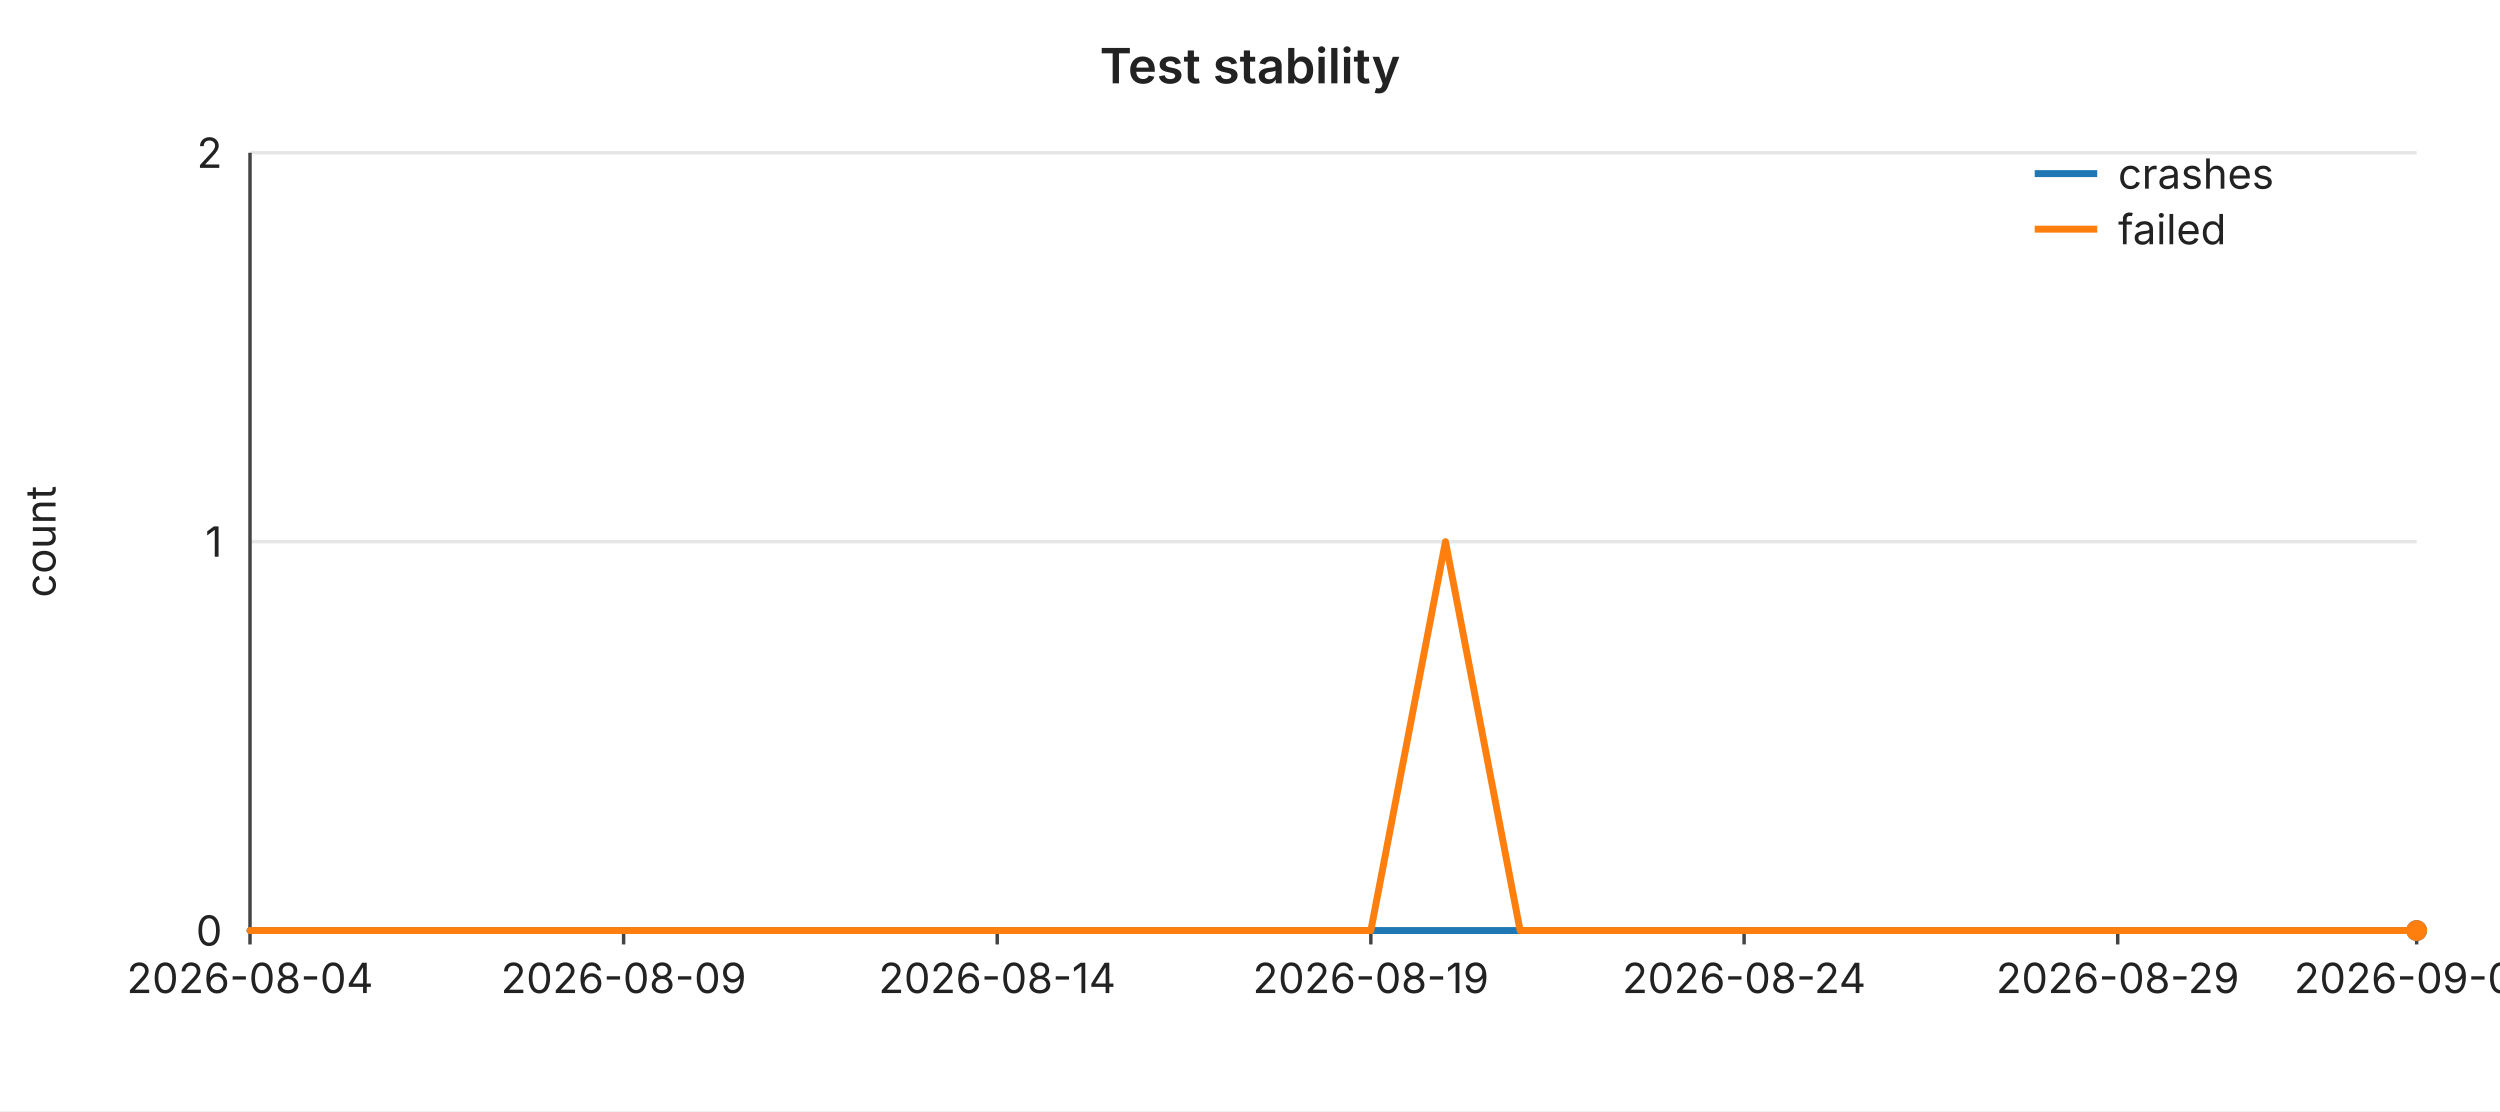
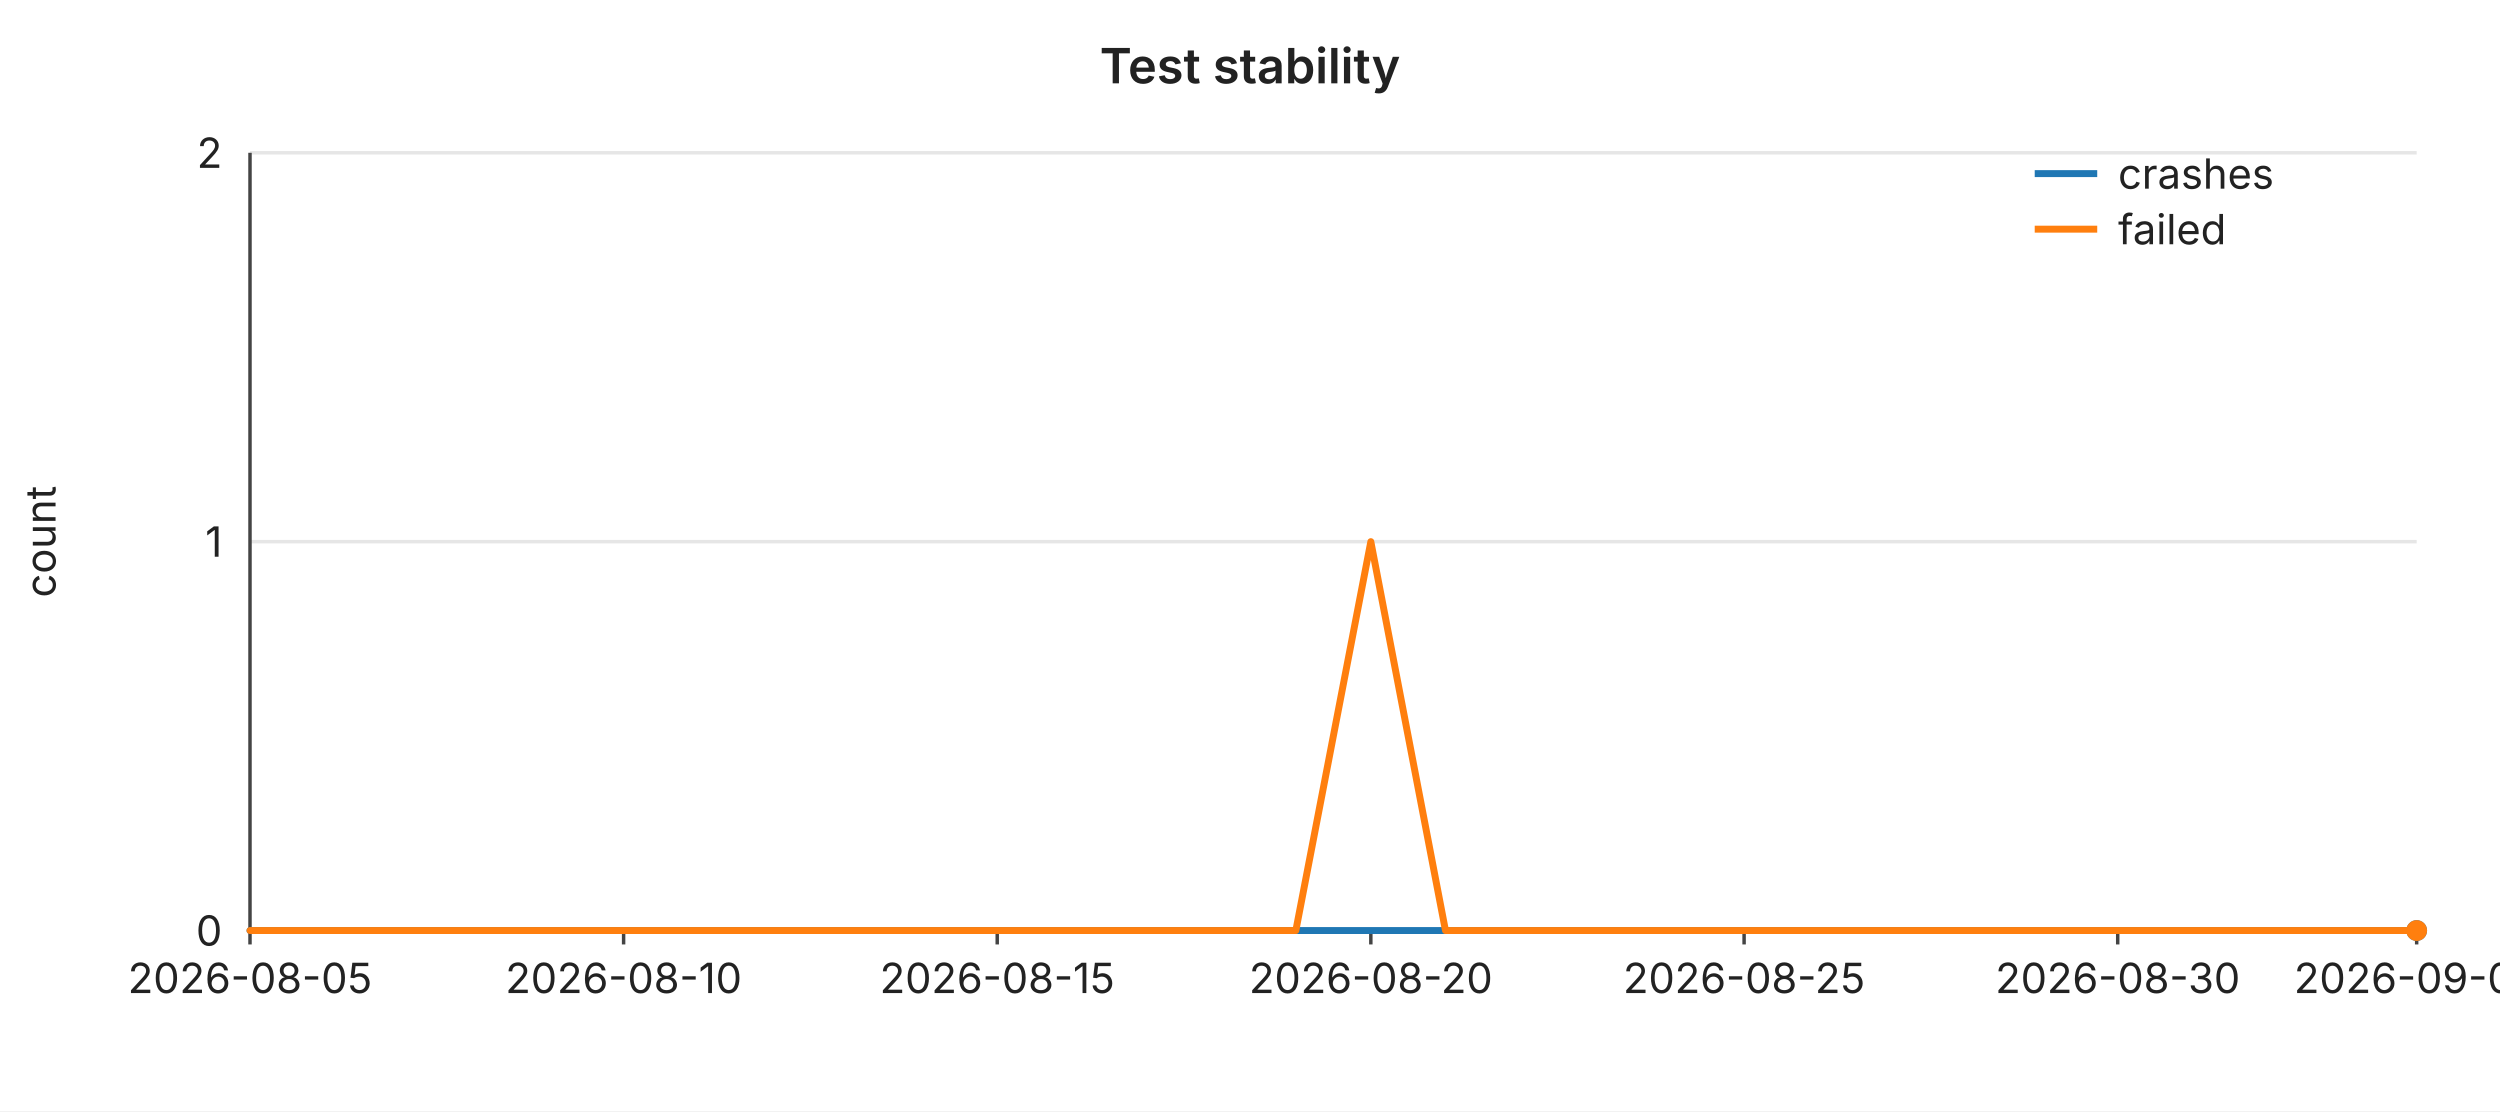
<svg xmlns="http://www.w3.org/2000/svg" width="720" height="320" viewBox="0 0 720 320" font-family="-apple-system,BlinkMacSystemFont,Segoe UI,sans-serif" font-size="12">
  <rect width="720" height="320" fill="#ffffff" />
  <text x="360" y="24" text-anchor="middle" font-size="14" font-weight="600" fill="#222">Test stability</text>
  <line x1="72" y1="44.0" x2="696" y2="44.0" stroke="#e6e6e6" stroke-width="1" />
  <text x="64" y="44.0" text-anchor="end" dominant-baseline="middle" fill="#222">2</text>
  <line x1="72" y1="156.0" x2="696" y2="156.0" stroke="#e6e6e6" stroke-width="1" />
  <text x="64" y="156.0" text-anchor="end" dominant-baseline="middle" fill="#222">1</text>
  <line x1="72" y1="268.0" x2="696" y2="268.0" stroke="#e6e6e6" stroke-width="1" />
  <text x="64" y="268.0" text-anchor="end" dominant-baseline="middle" fill="#222">0</text>
  <text x="16" y="156" text-anchor="middle" fill="#222" transform="rotate(-90 16 156)">count</text>
  <line x1="72" y1="44" x2="72" y2="268" stroke="#444" stroke-width="1" />
  <line x1="72" y1="268" x2="696" y2="268" stroke="#444" stroke-width="1" />
  <line x1="72.0" y1="268" x2="72.0" y2="272" stroke="#444" stroke-width="1" />
-   <text x="72.0" y="286" text-anchor="middle" fill="#222">2026-08-04</text>
+   <text x="72.0" y="286" text-anchor="middle" fill="#222">2026-08-05</text>
  <line x1="179.6" y1="268" x2="179.6" y2="272" stroke="#444" stroke-width="1" />
-   <text x="179.6" y="286" text-anchor="middle" fill="#222">2026-08-09</text>
+   <text x="179.6" y="286" text-anchor="middle" fill="#222">2026-08-10</text>
  <line x1="287.2" y1="268" x2="287.2" y2="272" stroke="#444" stroke-width="1" />
-   <text x="287.2" y="286" text-anchor="middle" fill="#222">2026-08-14</text>
+   <text x="287.2" y="286" text-anchor="middle" fill="#222">2026-08-15</text>
  <line x1="394.8" y1="268" x2="394.8" y2="272" stroke="#444" stroke-width="1" />
-   <text x="394.8" y="286" text-anchor="middle" fill="#222">2026-08-19</text>
+   <text x="394.8" y="286" text-anchor="middle" fill="#222">2026-08-20</text>
  <line x1="502.3" y1="268" x2="502.3" y2="272" stroke="#444" stroke-width="1" />
-   <text x="502.3" y="286" text-anchor="middle" fill="#222">2026-08-24</text>
+   <text x="502.3" y="286" text-anchor="middle" fill="#222">2026-08-25</text>
  <line x1="609.9" y1="268" x2="609.9" y2="272" stroke="#444" stroke-width="1" />
-   <text x="609.9" y="286" text-anchor="middle" fill="#222">2026-08-29</text>
+   <text x="609.9" y="286" text-anchor="middle" fill="#222">2026-08-30</text>
  <line x1="696.0" y1="268" x2="696.0" y2="272" stroke="#444" stroke-width="1" />
-   <text x="696.0" y="286" text-anchor="middle" fill="#222">2026-09-02</text>
+   <text x="696.0" y="286" text-anchor="middle" fill="#222">2026-09-03</text>
  <polyline fill="none" stroke="#1f77b4" stroke-width="2" stroke-linejoin="round" stroke-linecap="round" points="72.0,268.0 93.5,268.0 115.0,268.0 136.6,268.0 158.1,268.0 179.6,268.0 201.1,268.0 222.6,268.0 244.1,268.0 265.7,268.0 287.2,268.0 308.7,268.0 330.2,268.0 351.7,268.0 373.2,268.0 394.8,268.0 416.3,268.0 437.8,268.0 459.3,268.0 480.8,268.0 502.3,268.0 523.9,268.0 545.4,268.0 566.9,268.0 588.4,268.0 609.9,268.0 631.4,268.0 653.0,268.0 674.5,268.0 696.0,268.0" />
  <circle cx="696.0" cy="268.0" r="3" fill="#1f77b4" />
-   <polyline fill="none" stroke="#ff7f0e" stroke-width="2" stroke-linejoin="round" stroke-linecap="round" points="72.0,268.0 93.5,268.0 115.0,268.0 136.6,268.0 158.1,268.0 179.6,268.0 201.1,268.0 222.6,268.0 244.1,268.0 265.7,268.0 287.2,268.0 308.7,268.0 330.2,268.0 351.7,268.0 373.2,268.0 394.8,268.0 416.3,156.0 437.8,268.0 459.3,268.0 480.8,268.0 502.3,268.0 523.9,268.0 545.4,268.0 566.9,268.0 588.4,268.0 609.9,268.0 631.4,268.0 653.0,268.0 674.5,268.0 696.0,268.0" />
+   <polyline fill="none" stroke="#ff7f0e" stroke-width="2" stroke-linejoin="round" stroke-linecap="round" points="72.0,268.0 93.5,268.0 115.0,268.0 136.6,268.0 158.1,268.0 179.6,268.0 201.1,268.0 222.6,268.0 244.1,268.0 265.7,268.0 287.2,268.0 308.7,268.0 330.2,268.0 351.7,268.0 373.2,268.0 394.8,156.0 416.3,268.0 437.8,268.0 459.3,268.0 480.8,268.0 502.3,268.0 523.9,268.0 545.4,268.0 566.9,268.0 588.4,268.0 609.9,268.0 631.4,268.0 653.0,268.0 674.5,268.0 696.0,268.0" />
  <circle cx="696.0" cy="268.0" r="3" fill="#ff7f0e" />
  <line x1="586" y1="50" x2="604" y2="50" stroke="#1f77b4" stroke-width="2" />
  <text x="610" y="50" dominant-baseline="middle" fill="#222">crashes</text>
  <line x1="586" y1="66" x2="604" y2="66" stroke="#ff7f0e" stroke-width="2" />
  <text x="610" y="66" dominant-baseline="middle" fill="#222">failed</text>
</svg>
